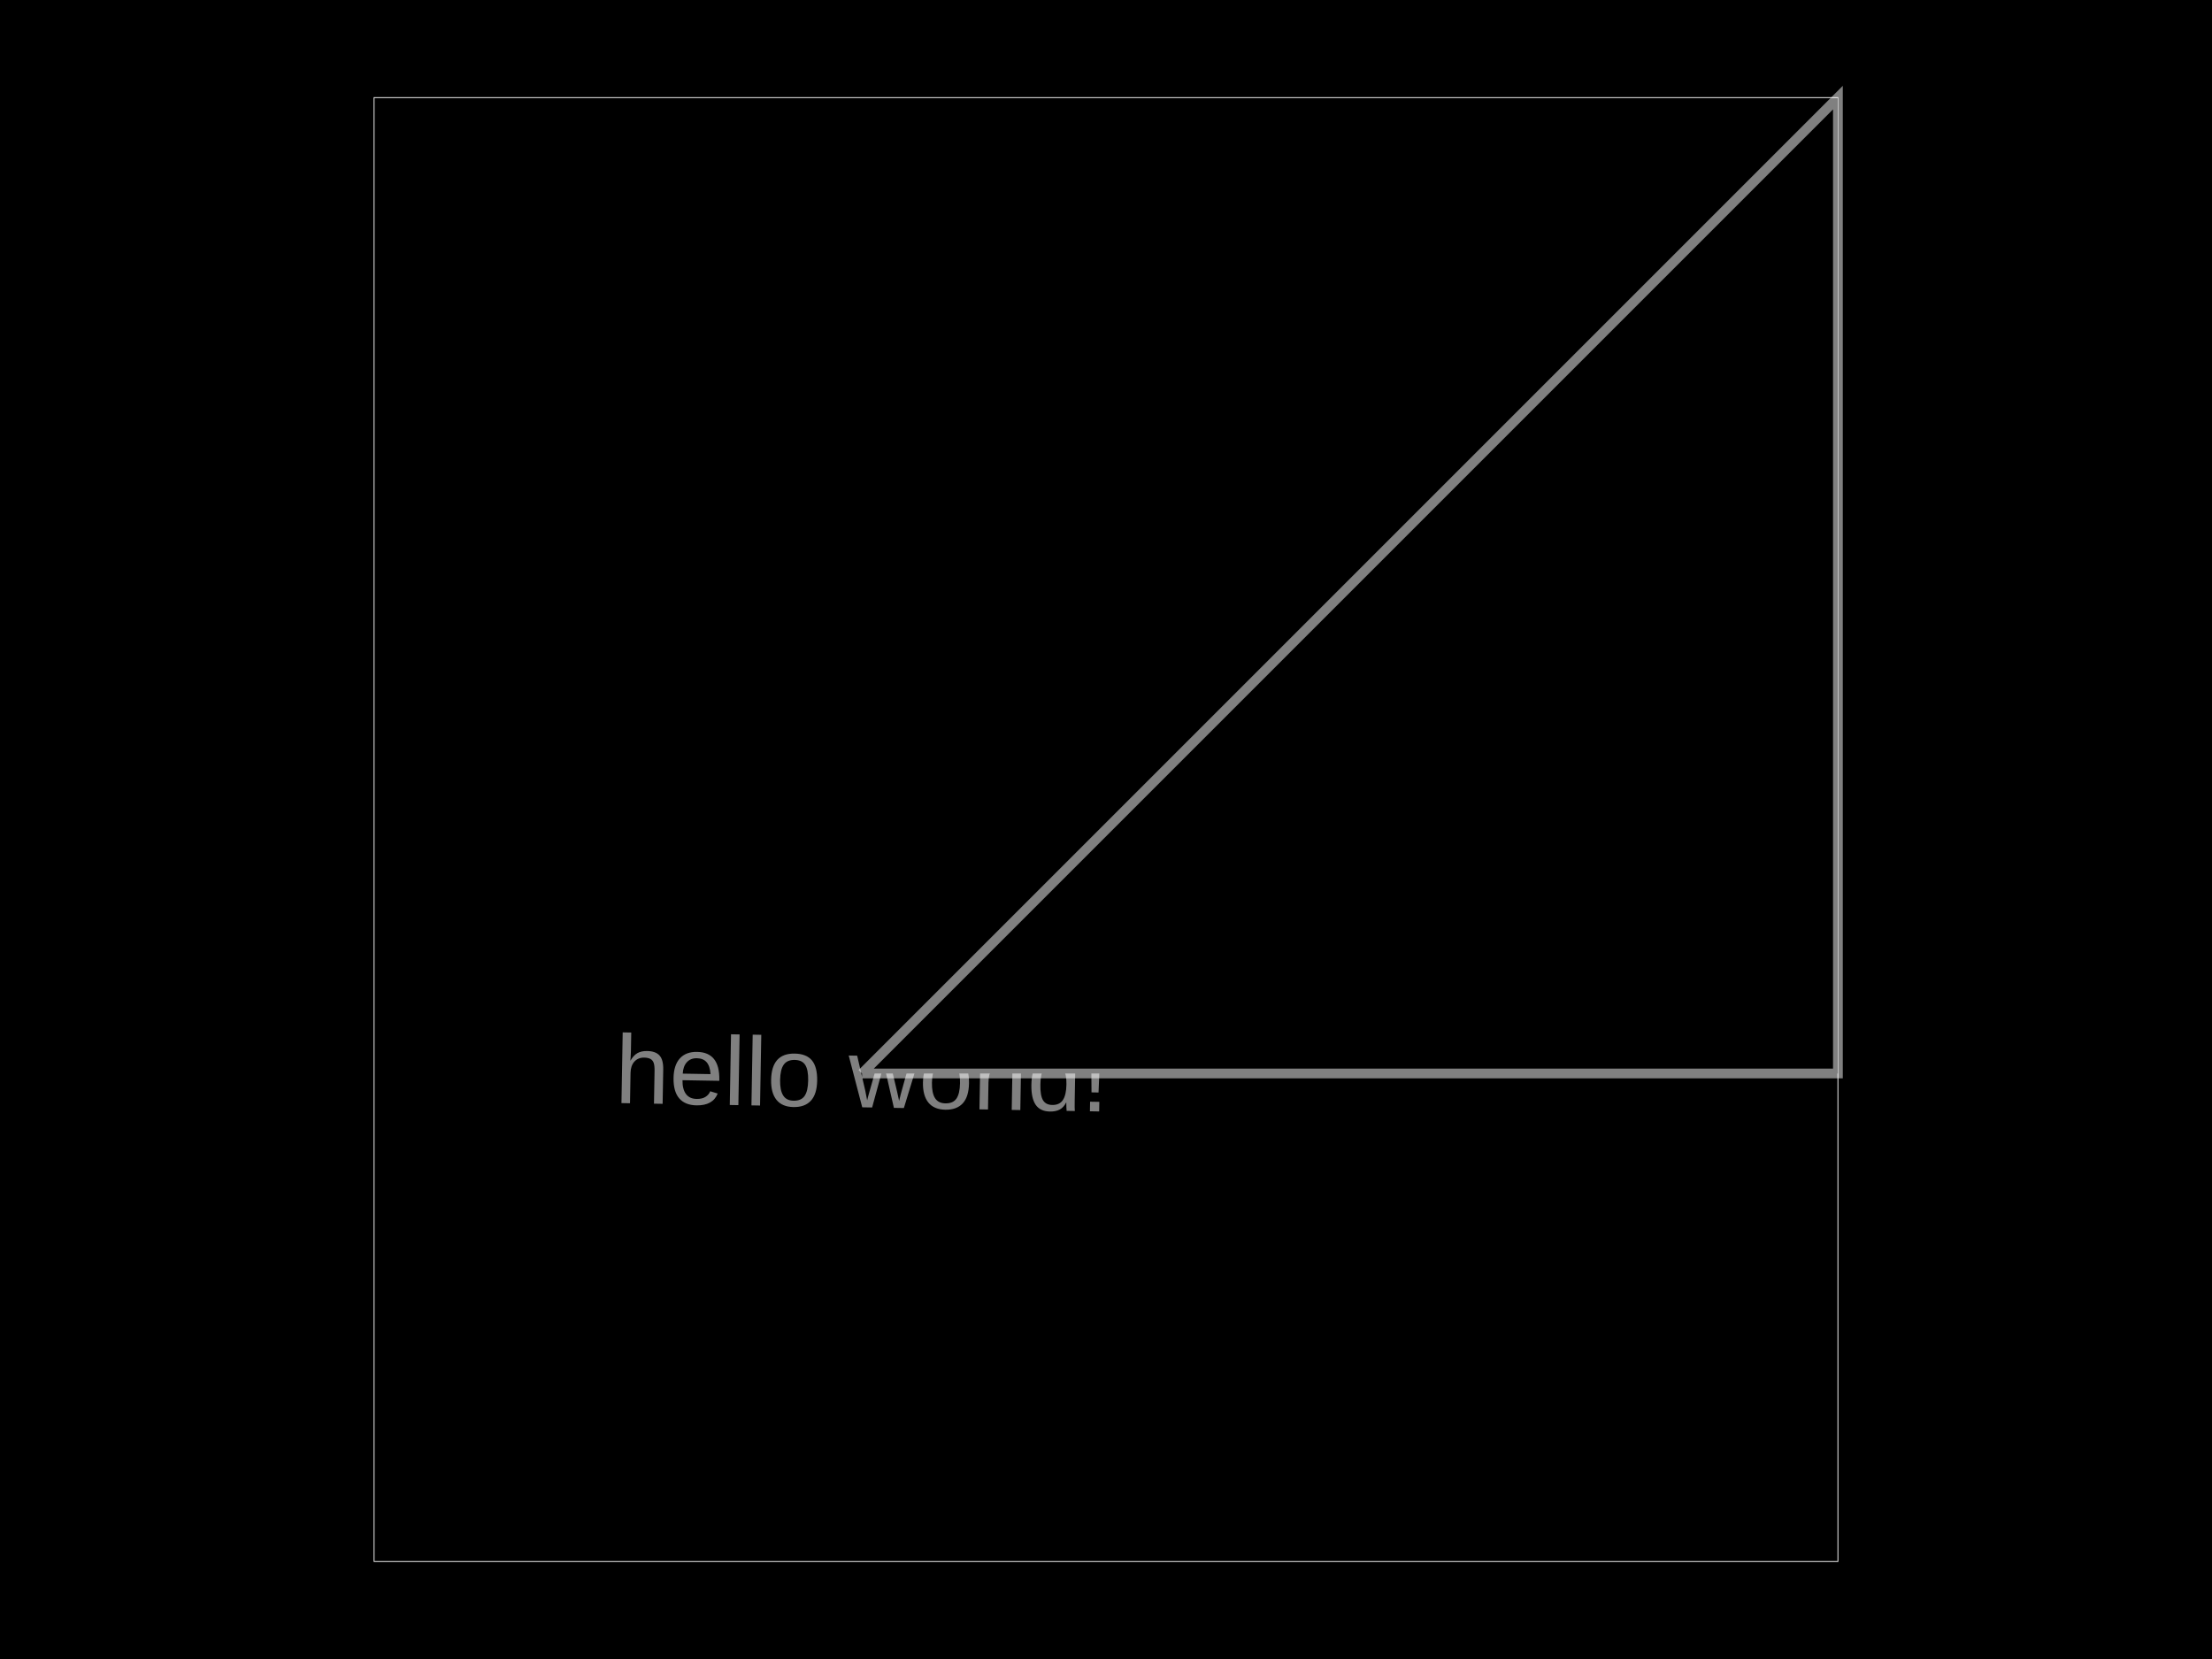
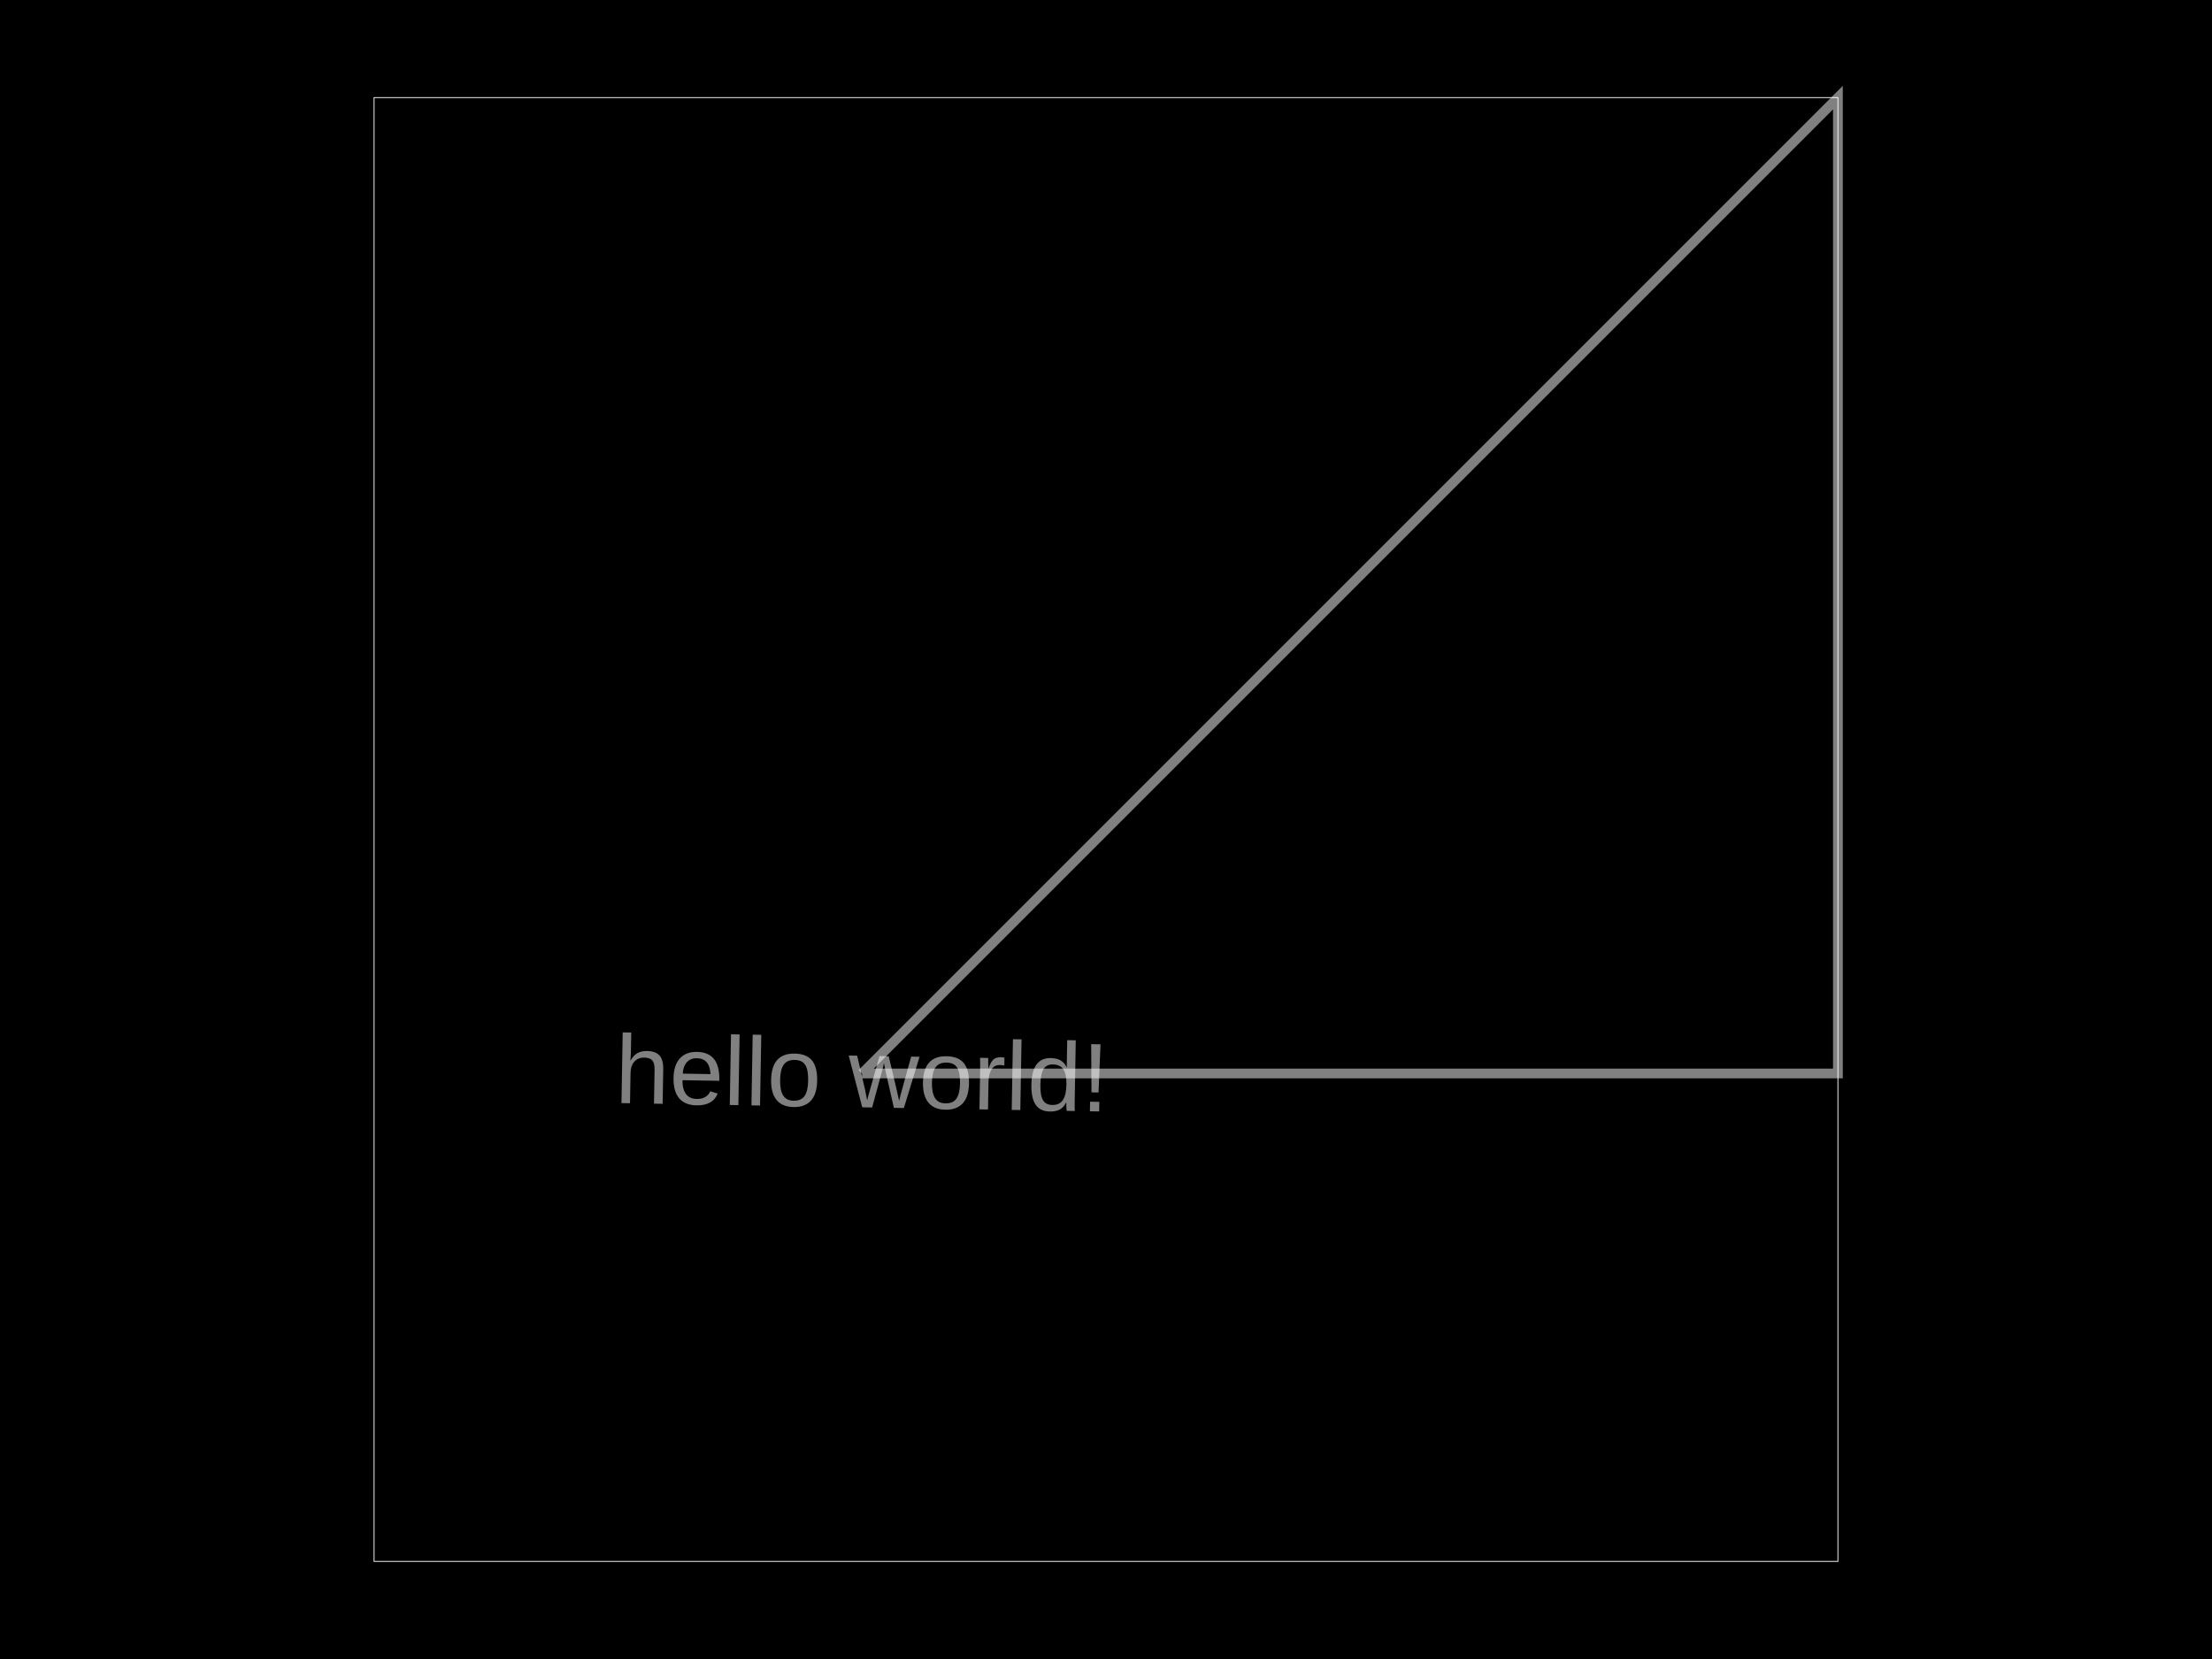
<svg xmlns="http://www.w3.org/2000/svg" width="800" height="600">
  <style>
              .pcb-board { fill: #000; }
              .pcb-trace { fill: none; }
              .pcb-hole-outer { fill: rgb(200, 52, 52); }
              .pcb-hole-inner { fill: rgb(255, 38, 226); }
              .pcb-pad { }
              .pcb-boundary { fill: none; stroke: #fff; stroke-width: 0.3; }
              .pcb-silkscreen { fill: none; }
              .pcb-silkscreen-top { stroke: #f2eda1; }
              .pcb-silkscreen-bottom { stroke: #f2eda1; }
              .pcb-silkscreen-text { fill: #f2eda1; }
            </style>
  <rect class="pcb-board" x="0" y="0" width="800" height="600" />
  <rect class="pcb-boundary" x="135.294" y="35.294" width="529.412" height="529.412" />
  <text x="0" y="0" font-family="Arial, sans-serif" font-size="35.294" text-anchor="middle" dominant-baseline="central" transform="matrix(0.9998477,0.01745241,-0.01745241,0.9998477,311.7647,388.2353)" class="pcb-fabrication-note-text" fill="rgba(255,255,255,0.5)">hello world!</text>
-   <path class="pcb-fabrication-note-path" stroke="rgba(255,255,255,0.5)" d="M 311.765 388.235 L 664.706 388.235 L 664.706 35.294 L 311.765 388.235" stroke-width="3.529" data-pcb-component-id="null" data-pcb-fabrication-note-path-id="fabrication_note_0.7489671722571423" />
+   <path class="pcb-fabrication-note-path" stroke="rgba(255,255,255,0.5)" fill="none" d="M 311.765 388.235 L 664.706 388.235 L 664.706 35.294 L 311.765 388.235" stroke-width="3.529" data-pcb-component-id="null" data-pcb-fabrication-note-path-id="fabrication_note_0.5127180887349988" />
</svg>
